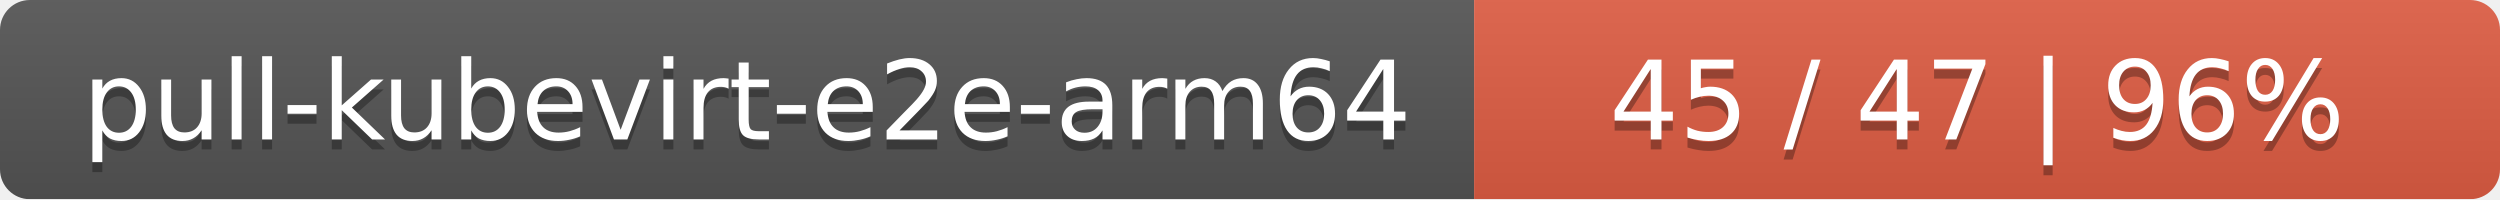
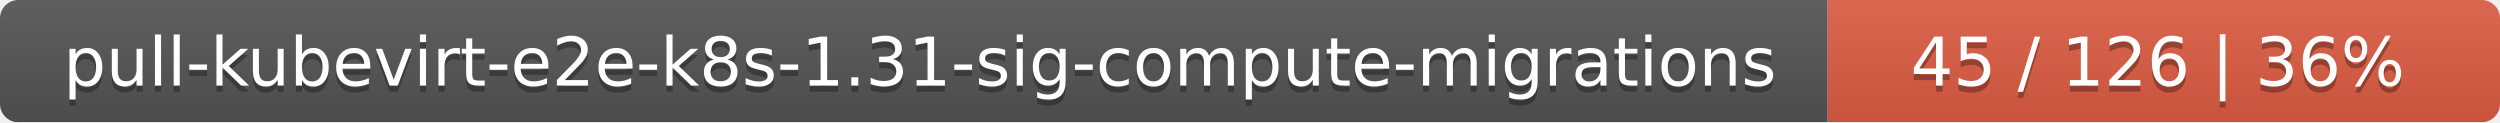
- <svg xmlns="http://www.w3.org/2000/svg" width="251" height="20">
+ <svg xmlns="http://www.w3.org/2000/svg" width="409" height="20">
  <linearGradient id="smooth" x2="0" y2="100%">
    <stop offset="0" stop-color="#bbb" stop-opacity=".1" />
    <stop offset="1" stop-opacity=".1" />
  </linearGradient>
  <mask id="round">
-     <rect width="251" height="20" rx="3" fill="#fff" />
+     <rect width="409" height="20" rx="3" fill="#fff" />
  </mask>
  <g mask="url(#round)">
-     <rect width="148" height="20" fill="#555" />
-     <rect x="148" width="103" height="20" fill="#e05d44" />
-     <rect width="251" height="20" fill="url(#smooth)" />
+     <rect width="299" height="20" fill="#555" />
+     <rect x="299" width="110" height="20" fill="#e05d44" />
+     <rect width="409" height="20" fill="url(#smooth)" />
  </g>
  <g fill="#fff" text-anchor="middle" font-family="DejaVu Sans,Verdana,Geneva,sans-serif" font-size="11">
-     <text x="75" y="15" fill="#010101" fill-opacity=".3">pull-kubevirt-e2e-arm64</text>
-     <text x="75" y="14">pull-kubevirt-e2e-arm64</text>
-     <text x="198.5" y="15" fill="#010101" fill-opacity=".3">45 / 47    |    96%</text>
-     <text x="198.5" y="14">45 / 47    |    96%</text>
+     <text x="150.5" y="15" fill="#010101" fill-opacity=".3">pull-kubevirt-e2e-k8s-1.31-sig-compute-migrations</text>
+     <text x="150.5" y="14">pull-kubevirt-e2e-k8s-1.31-sig-compute-migrations</text>
+     <text x="353" y="15" fill="#010101" fill-opacity=".3">45 / 126    |    36%</text>
+     <text x="353" y="14">45 / 126    |    36%</text>
  </g>
</svg>
